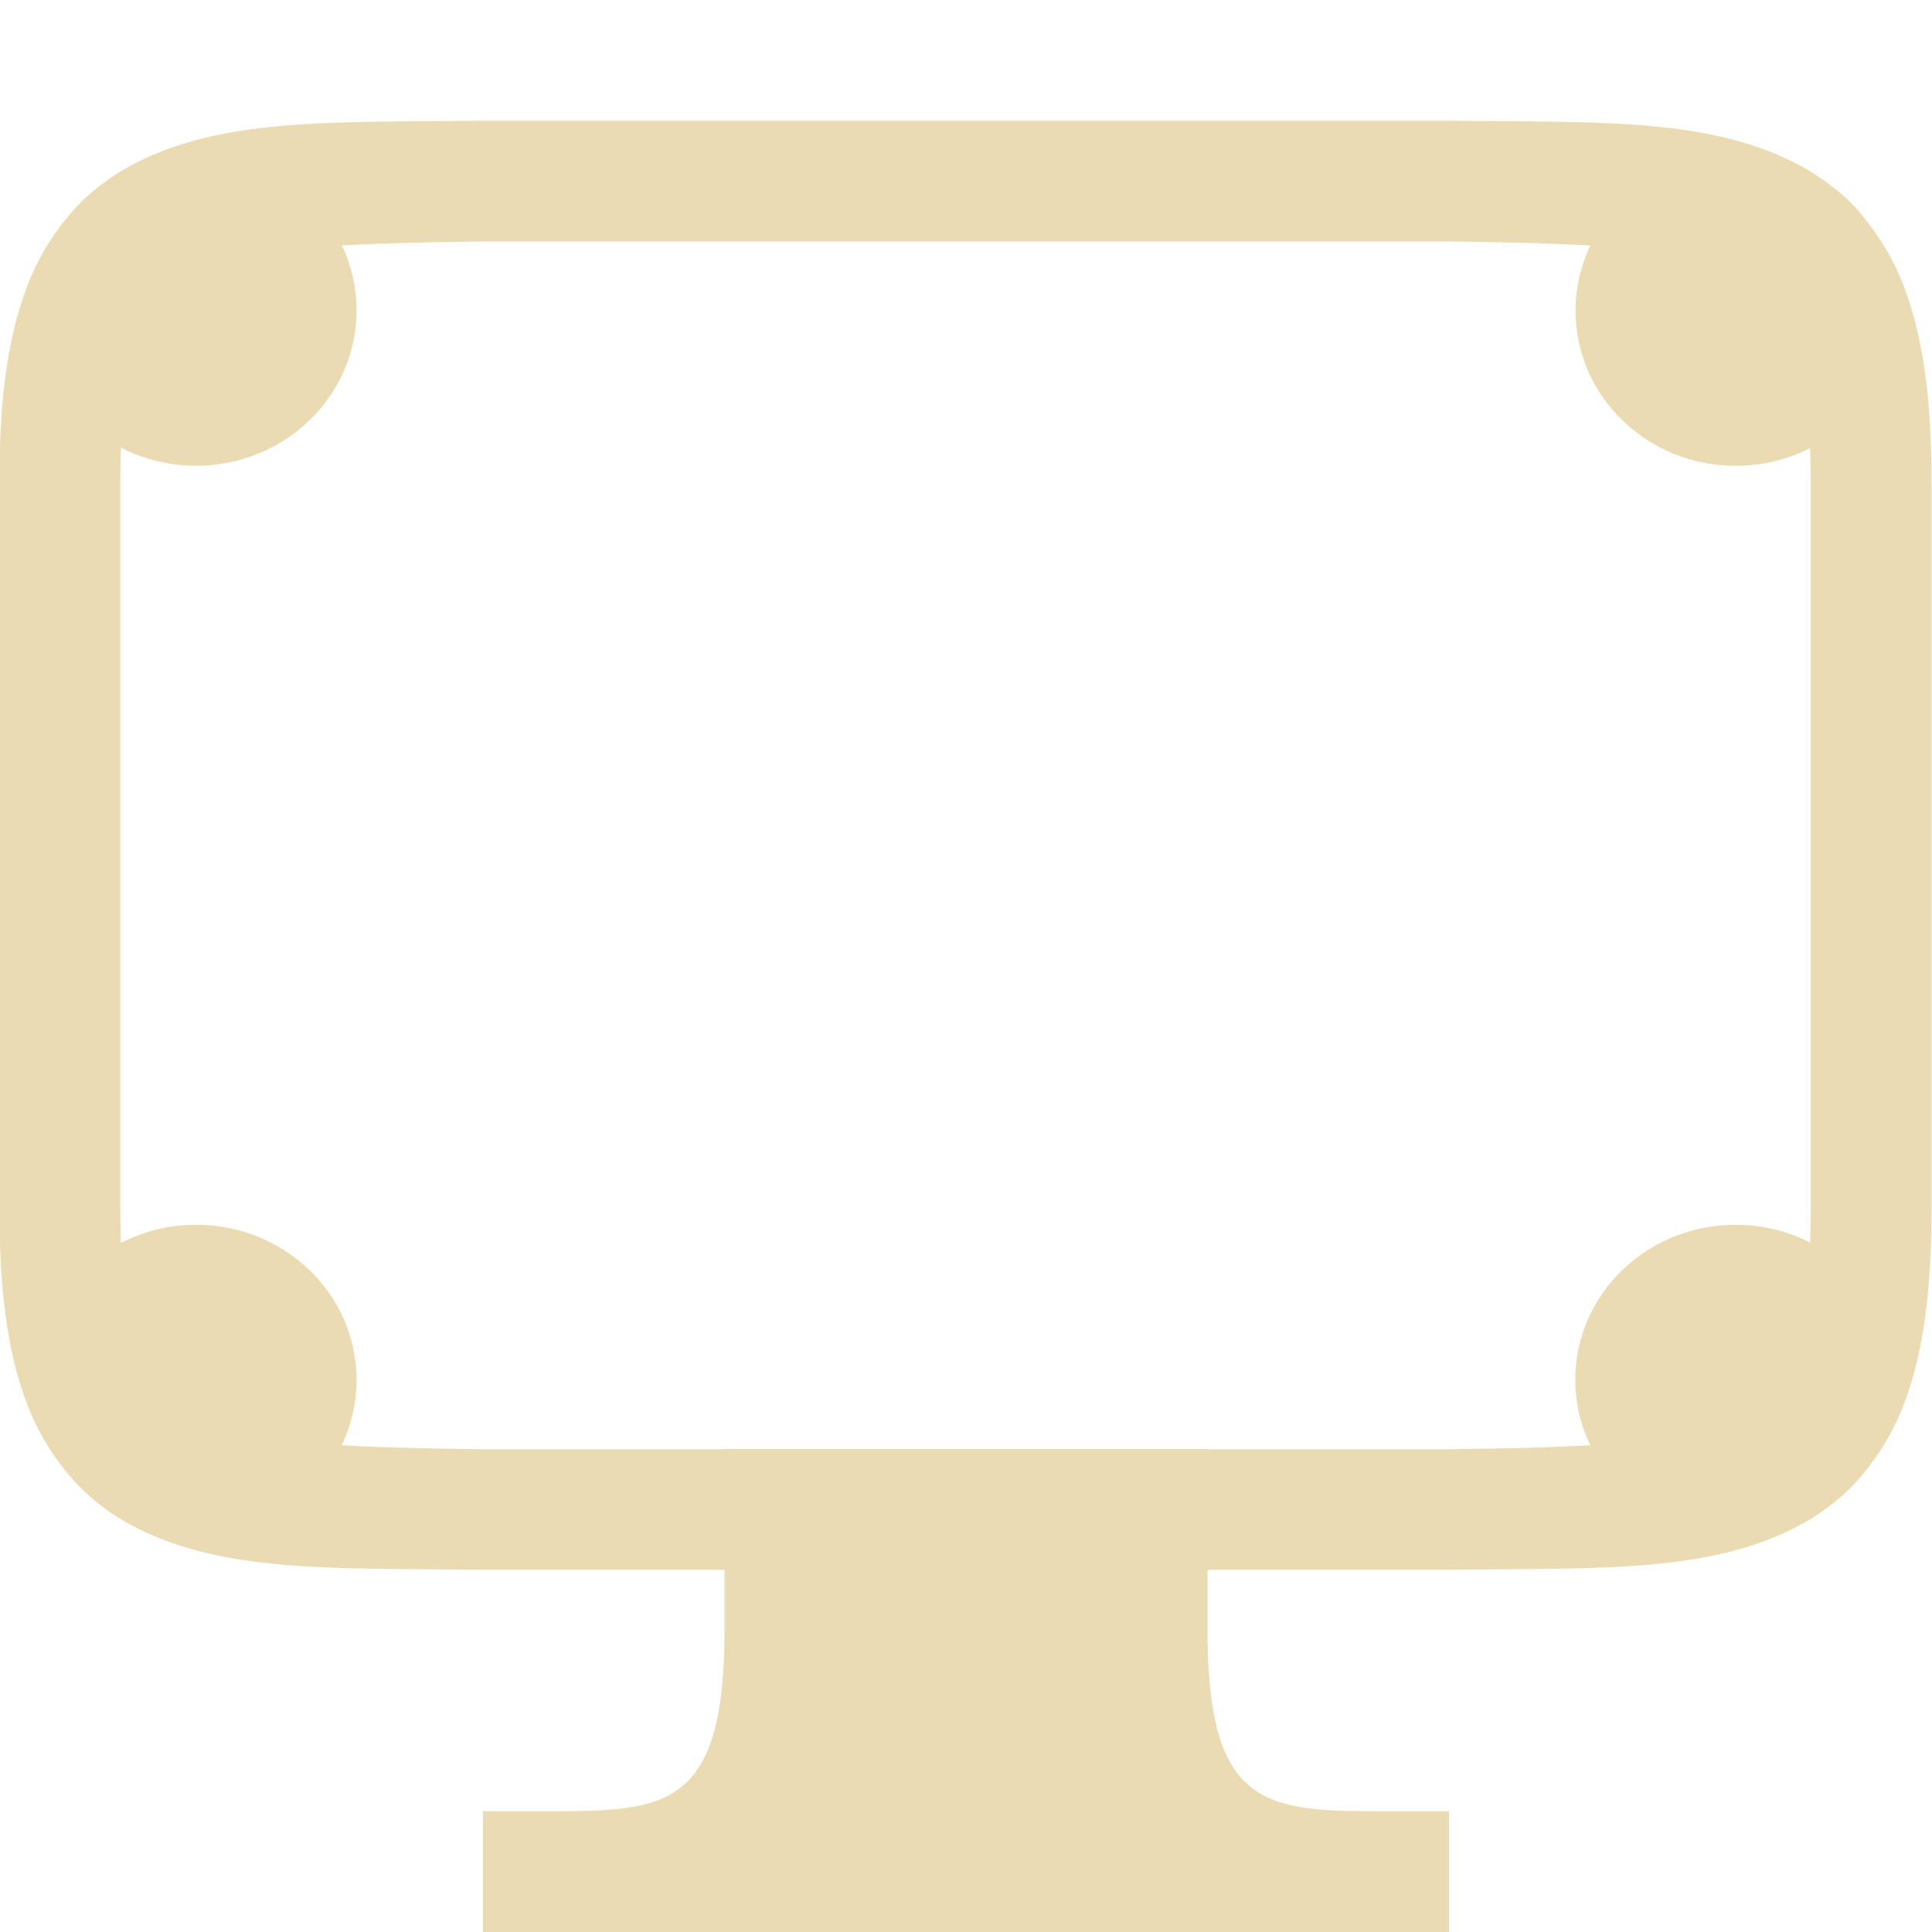
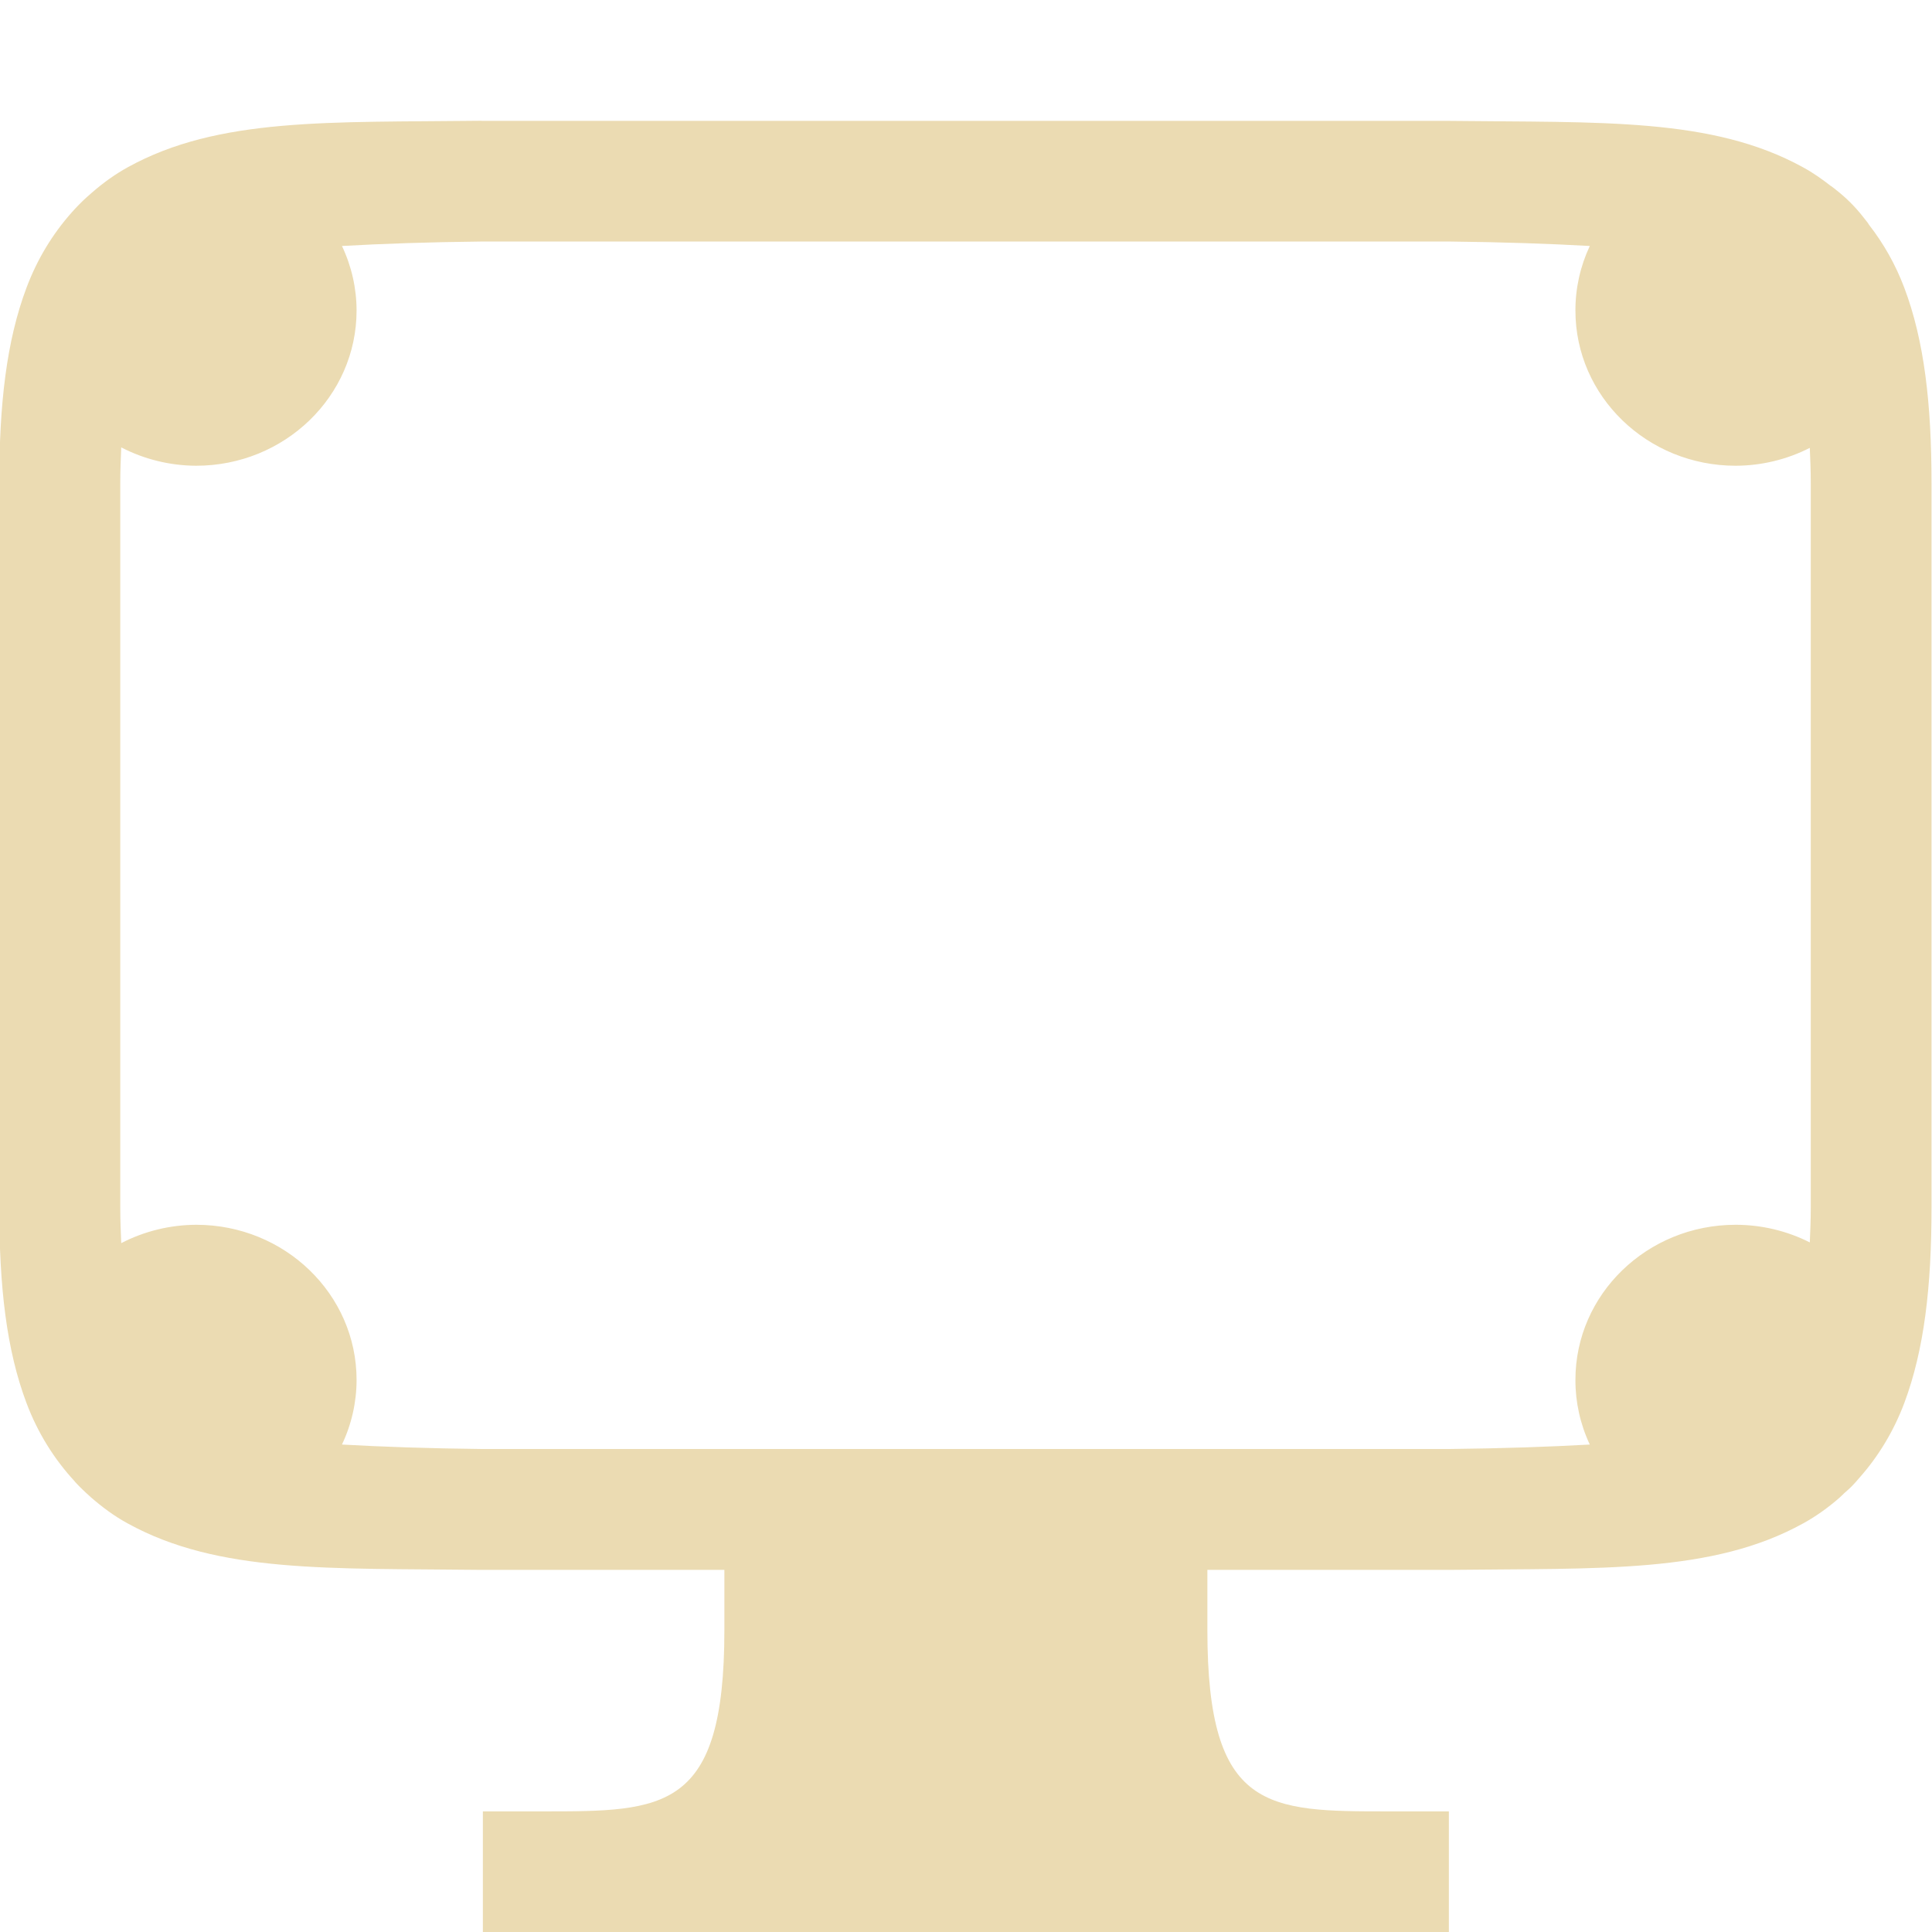
<svg xmlns="http://www.w3.org/2000/svg" width="16" height="16" version="1.1">
  <defs>
-     <style type="text/css">.ColorScheme-Text { color:#ebdbb2; } .ColorScheme-Highlight { color:#458588; }</style>
+     <style id="current-color-scheme" type="text/css">
+    .ColorScheme-Text { color:#ebdbb2; } .ColorScheme-Highlight { color:#458588; }
+   </style>
+     <linearGradient id="arrongin" x1="0%" x2="0%" y1="0%" y2="100%">
+       <stop offset="0%" style="stop-color:#d79921; stop-opacity:1" />
+       <stop offset="100%" style="stop-color:#b57614; stop-opacity:1" />
+     </linearGradient>
+     <linearGradient id="aurora" x1="0%" x2="0%" y1="0%" y2="100%">
+       <stop offset="0%" style="stop-color:#83a598; stop-opacity:1" />
+       <stop offset="100%" style="stop-color:#b16286; stop-opacity:1" />
+     </linearGradient>
+     <linearGradient id="fitdance" x1="0%" x2="0%" y1="0%" y2="100%">
+       <stop offset="0%" style="stop-color:#8ec07c; stop-opacity:1" />
+       <stop offset="100%" style="stop-color:#458588; stop-opacity:1" />
+     </linearGradient>
+     <linearGradient id="oomox" x1="0%" x2="0%" y1="0%" y2="100%">
+       <stop offset="0%" style="stop-color:#458588; stop-opacity:1" />
+       <stop offset="100%" style="stop-color:#928374; stop-opacity:1" />
+     </linearGradient>
+     <linearGradient id="rainblue" x1="0%" x2="0%" y1="0%" y2="100%">
+       <stop offset="0%" style="stop-color:#b8bb26; stop-opacity:1" />
+       <stop offset="100%" style="stop-color:#076678; stop-opacity:1" />
+     </linearGradient>
+     <linearGradient id="sunrise" x1="0%" x2="0%" y1="0%" y2="100%">
+       <stop offset="0%" style="stop-color: #fe8019; stop-opacity:1" />
+       <stop offset="100%" style="stop-color: #fabd2f; stop-opacity:1" />
+     </linearGradient>
+     <linearGradient id="telinkrin" x1="0%" x2="0%" y1="0%" y2="100%">
+       <stop offset="0%" style="stop-color: #83a598; stop-opacity:1" />
+       <stop offset="100%" style="stop-color: #83a598; stop-opacity:1" />
+     </linearGradient>
+     <linearGradient id="60spsycho" x1="0%" x2="0%" y1="0%" y2="100%">
+       <stop offset="0%" style="stop-color: #fb4934; stop-opacity:1" />
+       <stop offset="25%" style="stop-color: #fabd2f; stop-opacity:1" />
+       <stop offset="50%" style="stop-color: #fe8019; stop-opacity:1" />
+       <stop offset="100%" style="stop-color: #689d6a; stop-opacity:1" />
+     </linearGradient>
+     <linearGradient id="90ssummer" x1="0%" x2="0%" y1="0%" y2="100%">
+       <stop offset="0%" style="stop-color: #b16286; stop-opacity:1" />
+       <stop offset="20%" style="stop-color: #8ec07c; stop-opacity:1" />
+       <stop offset="50%" style="stop-color: #fabd2f; stop-opacity:1" />
+       <stop offset="100%" style="stop-color: #458588; stop-opacity:1" />
+     </linearGradient>
+     <linearGradient id="cyberneon" x1="0%" x2="0%" y1="0%" y2="100%">
+       <stop offset="0" style="stop-color:#83a598; stop-opacity:1" />
+       <stop offset="1" style="stop-color:#b16286; stop-opacity:1" />
+     </linearGradient>
+     <clipPath id="_clipPath_Pq8gi0UFH0yVcqOiKSjNhmu1ToEQ47bH">
+       <rect width="16" height="16" />
+     </clipPath>
  </defs>
-   <g fill="#ebdbb2">
-     <g transform="translate(-312 -120)">
-       <path class="ColorScheme-Text" d="m315.99 121c-1.258 0.015-2.179-0.031-2.932 0.385-0.376 0.208-0.673 0.559-0.838 0.998-0.165 0.439-0.225 0.96-0.225 1.617v6c0 0.658 0.06 1.179 0.225 1.617 0.165 0.439 0.462 0.79 0.838 0.998 0.753 0.415 1.673 0.37 2.932 0.385h8.012c1.258-0.015 2.179 0.031 2.932-0.385 0.376-0.208 0.673-0.559 0.838-0.998 0.164-0.439 0.224-0.96 0.224-1.617v-6c0-0.658-0.06-1.179-0.225-1.617-0.165-0.439-0.462-0.79-0.838-0.998-0.753-0.415-1.673-0.37-2.932-0.385h-8.008zm6e-3 1h8c1.258 0.015 2.087 0.06 2.453 0.262 0.183 0.101 0.289 0.213 0.387 0.473 0.097 0.26 0.16 0.673 0.16 1.266v6c0 0.592-0.063 1.006-0.16 1.266-0.098 0.26-0.203 0.371-0.387 0.473-0.366 0.202-1.195 0.247-2.453 0.262h-8c-1.258-0.015-2.089-0.06-2.455-0.262-0.183-0.101-0.287-0.213-0.385-0.473-0.098-0.26-0.16-0.673-0.16-1.266v-6c0-0.592 0.063-1.006 0.16-1.266 0.098-0.26 0.201-0.371 0.385-0.473 0.366-0.202 1.197-0.247 2.455-0.262z" />
-       <path class="ColorScheme-Text" d="m318 132h4v1.5c0 1.5 0.5 1.5 1.5 1.5h0.5v1h-8v-1h0.5c1 0 1.5 0 1.5-1.5z" />
-     </g>
-     <g stroke-dashoffset="64" stroke-linecap="square">
-       <path d="m2.953 2.571a1.329 1.286 0 0 1-1.329 1.286 1.329 1.286 0 0 1-1.329-1.286 1.329 1.286 0 0 1 1.329-1.286 1.329 1.286 0 0 1 1.329 1.286z" stroke-width="1.534" />
-       <path d="m15.702 2.573a1.327 1.285 0 0 1-1.327 1.285 1.327 1.285 0 0 1-1.327-1.285 1.327 1.285 0 0 1 1.327-1.285 1.327 1.285 0 0 1 1.327 1.285z" stroke-width="1.533" />
-       <path d="m2.953 11.428a1.328 1.285 0 0 1-1.328 1.285 1.328 1.285 0 0 1-1.328-1.285 1.328 1.285 0 0 1 1.328-1.285 1.328 1.285 0 0 1 1.328 1.285z" stroke-width="1.533" />
-       <path d="m15.7 11.427a1.327 1.284 0 0 1-1.327 1.284 1.327 1.284 0 0 1-1.327-1.284 1.327 1.284 0 0 1 1.327-1.284 1.327 1.284 0 0 1 1.327 1.284z" stroke-width="1.532" />
-     </g>
+   <g transform="translate(-312,-119.9999)">
+     <path style="fill:currentColor" class="ColorScheme-Text" d="m315.99 121c-1.258 0.015-2.179-0.031-2.932 0.385-0.105 0.058-0.202 0.128-0.293 0.207a1.329 1.286 0 0 0-0.051 0.045c-0.021 0.019-0.041 0.038-0.061 0.059a1.329 1.286 0 0 0-0.057 0.061c-0.159 0.178-0.288 0.389-0.377 0.627-0.165 0.439-0.225 0.96-0.225 1.617v6c0 0.658 0.06 1.179 0.225 1.617 0.093 0.248 0.23 0.466 0.398 0.648a1.328 1.285 0 0 0 0.006 0.008c0.04 0.043 0.083 0.084 0.127 0.123a1.328 1.285 0 0 0 0.002 0.002c0.095 0.083 0.195 0.157 0.305 0.217 0.753 0.415 1.673 0.37 2.932 0.385h2.01v0.5c0 1.5-0.5 1.5-1.5 1.5h-0.5v1h8v-1h-0.5c-1 0-1.5 0-1.5-1.5v-0.5h2.002c1.258-0.015 2.179 0.031 2.932-0.385 0.107-0.059 0.206-0.13 0.299-0.211 0.014-0.012 0.027-0.026 0.041-0.039 0.022-0.02 0.045-0.039 0.066-0.061a1.327 1.284 0 0 0 0.061-0.068c0.156-0.176 0.283-0.385 0.371-0.619 0.164-0.439 0.225-0.96 0.225-1.617v-6c0-0.658-0.06-1.179-0.225-1.617-0.073-0.194-0.173-0.369-0.293-0.523a1.327 1.285 0 0 0-0.01-0.016 1.327 1.285 0 0 0-0.037-0.047 1.327 1.285 0 0 0-0.23-0.229 1.327 1.285 0 0 0-0.002-0.002c-0.011-0.009-0.022-0.017-0.033-0.025a1.327 1.285 0 0 0-0.004-0.002c-0.073-0.057-0.148-0.11-0.229-0.154-0.753-0.415-1.673-0.37-2.932-0.385h-8.008-0.004zm0.006 1h8c0.453 0.005 0.83 0.018 1.17 0.037a1.327 1.285 0 0 0-0.119 0.535 1.327 1.285 0 0 0 1.328 1.285 1.327 1.285 0 0 0 0.613-0.148c0.004 0.094 0.008 0.186 0.008 0.291v6c0 0.104-0.004 0.196-0.008 0.289a1.327 1.284 0 0 0-0.615-0.146 1.327 1.284 0 0 0-1.326 1.285 1.327 1.284 0 0 0 0.119 0.535c-0.34 0.019-0.717 0.032-1.17 0.037h-1.996-4-2.004c-0.45-0.005-0.825-0.018-1.164-0.037a1.328 1.285 0 0 0 0.121-0.535 1.328 1.285 0 0 0-1.328-1.285 1.328 1.285 0 0 0-0.621 0.152c-0.004-0.095-0.008-0.188-0.008-0.295v-6c0-0.106 0.004-0.2 0.008-0.295a1.329 1.286 0 0 0 0.619 0.152 1.329 1.286 0 0 0 1.33-1.285 1.329 1.286 0 0 0-0.121-0.535c0.339-0.019 0.714-0.032 1.164-0.037z" fill="currentColor" />
  </g>
</svg>
